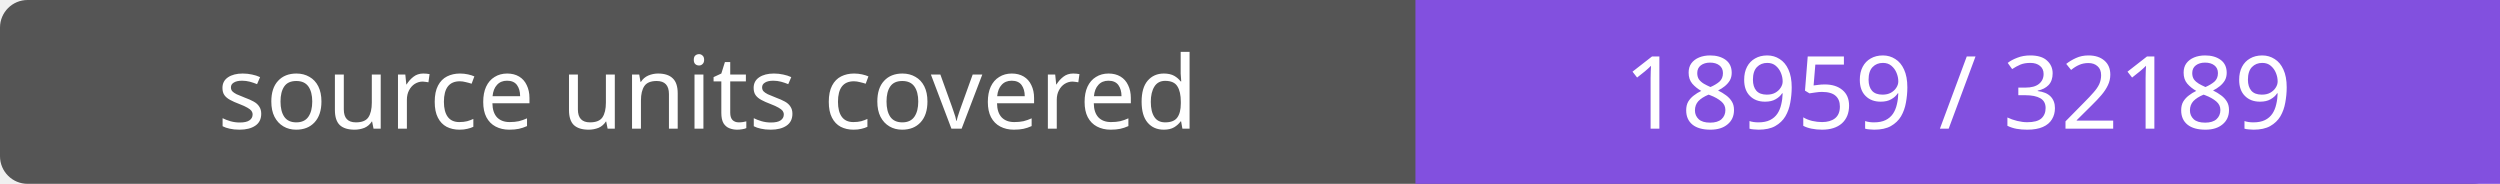
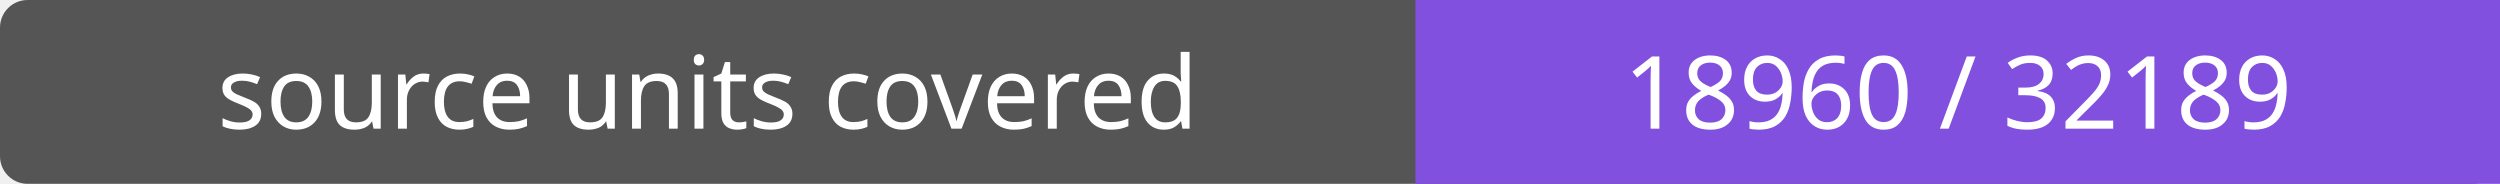
- <svg xmlns="http://www.w3.org/2000/svg" width="272" height="20" role="img" aria-label="source units covered: 18959 / 32189">
+ <svg xmlns="http://www.w3.org/2000/svg" width="272" height="20" role="img" aria-label="source units covered: 18960 / 32189">
  <rect width="272" height="20" rx="3" fill="#555" />
  <path fill="#8250df" d="M154 0h118v20H154z" />
  <g fill="#fff" text-anchor="middle" font-family="Verdana,sans-serif" font-size="11">
    <text x="77.0" y="14">source units covered</text>
-     <text x="213.0" y="14">18959 / 32189</text>
+     <text x="213.0" y="14">18960 / 32189</text>
  </g>
</svg>
